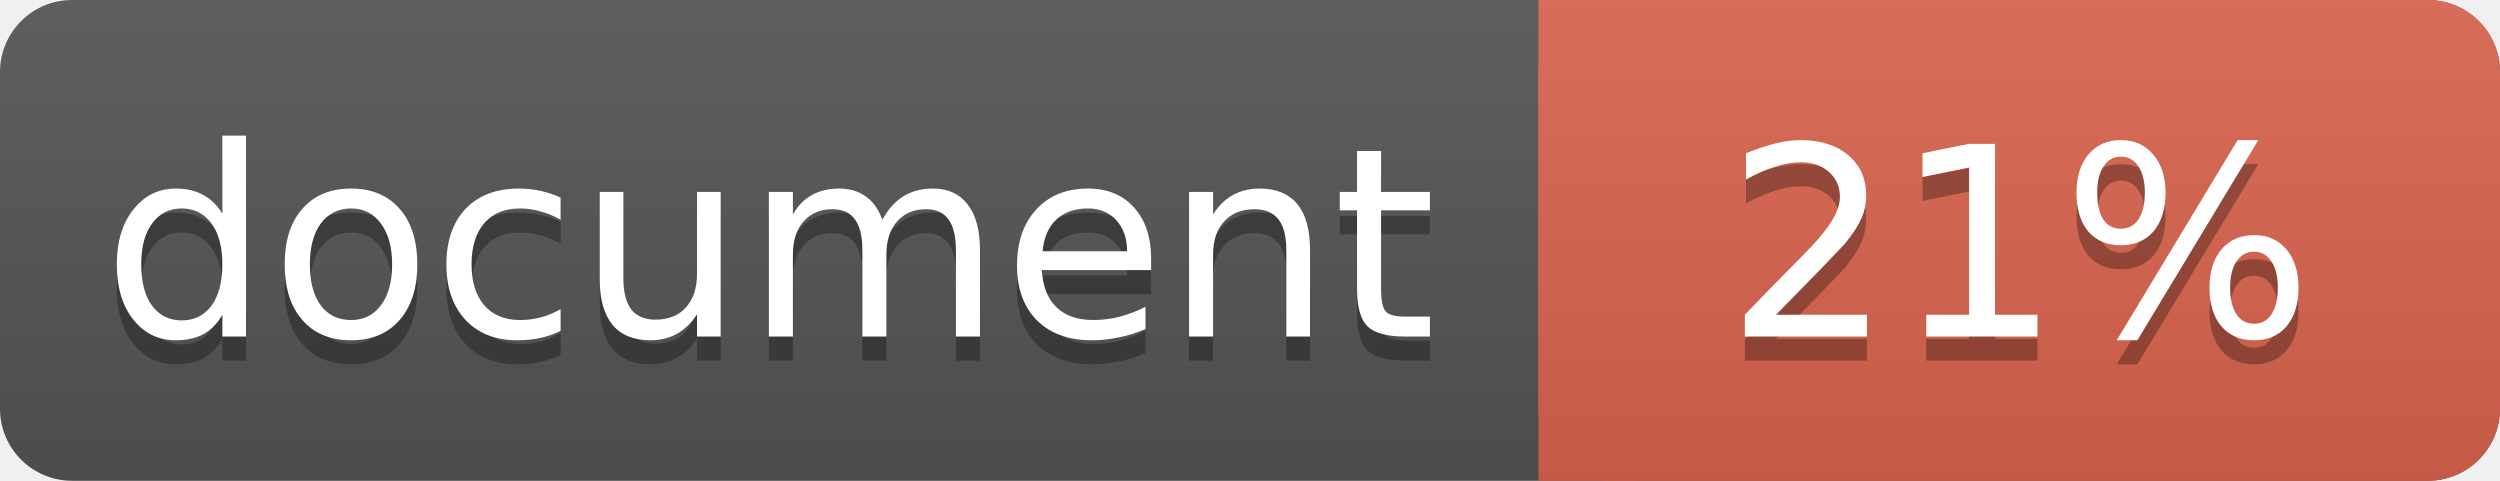
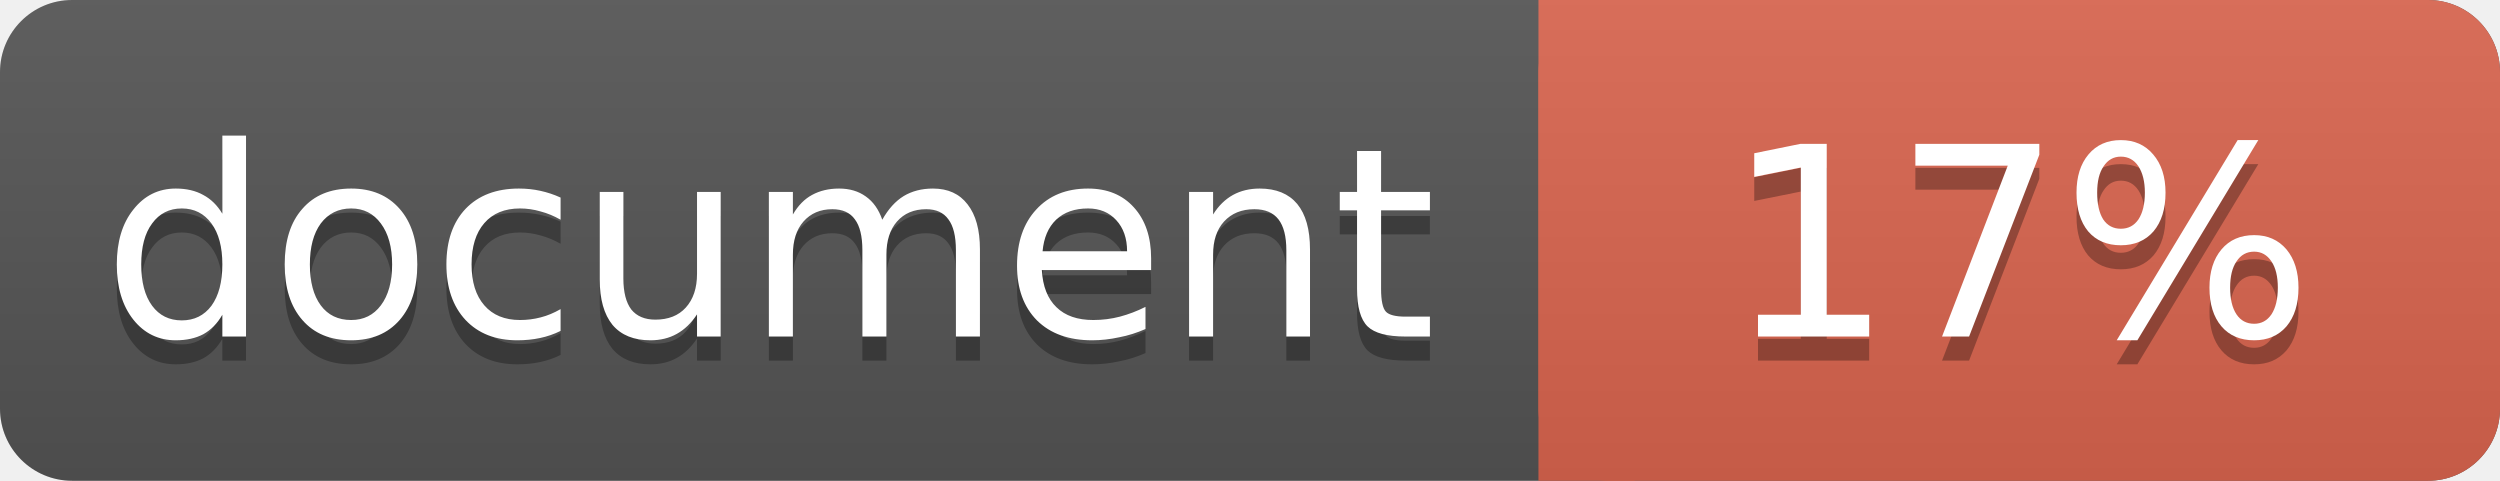
<svg xmlns="http://www.w3.org/2000/svg" width="104" height="20">
  <linearGradient id="a" x2="0" y2="100%">
    <stop offset="0" stop-color="#bbb" stop-opacity=".1" />
    <stop offset="1" stop-opacity=".1" />
  </linearGradient>
  <rect rx="3" width="104" height="20" fill="#555" />
  <rect rx="3" x="64" width="40" height="20" fill="#db654f" />
  <path fill="#db654f" d="M64 0h4v20h-4z" />
  <rect rx="3" width="104" height="20" fill="url(#a)" />
  <g fill="#fff" text-anchor="middle" font-family="DejaVu Sans,Verdana,Geneva,sans-serif" font-size="11">
    <text x="32" y="15" fill="#010101" fill-opacity=".3">document</text>
    <text x="32" y="14">document</text>
-     <text x="84" y="15" fill="#010101" fill-opacity=".3">21%</text>
-     <text x="84" y="14">21%</text>
+     <text x="84" y="15" fill="#010101" fill-opacity=".3">17%</text>
+     <text x="84" y="14">17%</text>
  </g>
</svg>
